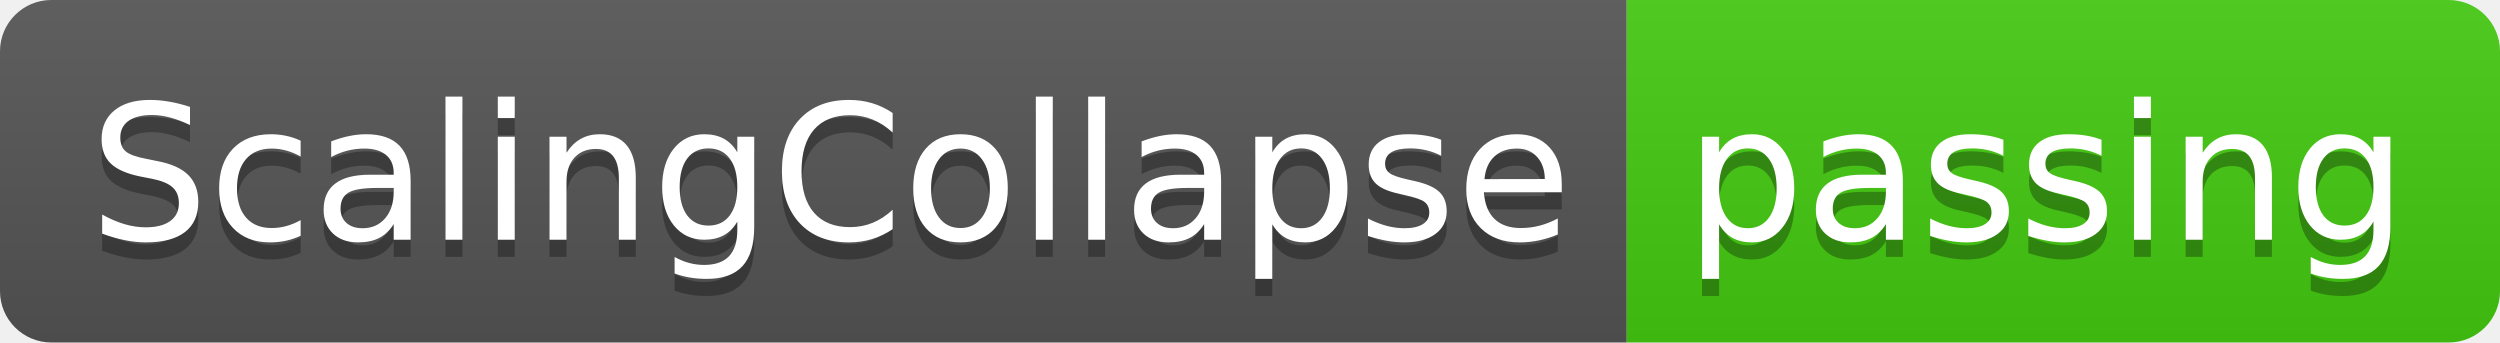
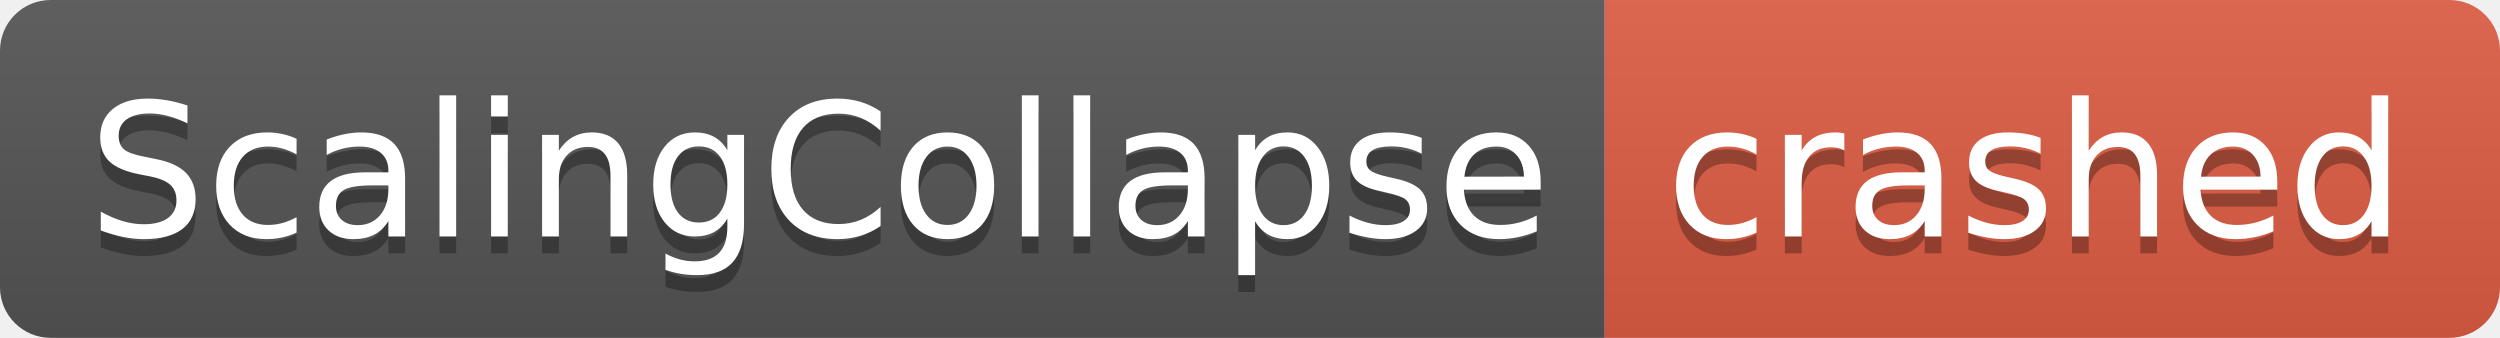
- <svg xmlns="http://www.w3.org/2000/svg" width="146" height="20" role="img" aria-label="ScalingCollapse: passing">
+ <svg xmlns="http://www.w3.org/2000/svg" width="148" height="20" role="img" aria-label="ScalingCollapse: crashed">
  <linearGradient id="s" x2="0" y2="100%">
    <stop offset="0" stop-color="#bbb" stop-opacity=".1" />
    <stop offset="1" stop-opacity=".1" />
  </linearGradient>
  <clipPath id="r">
-     <rect width="146" height="20" rx="3" fill="#fff" />
+     <rect width="148" height="20" rx="3" fill="#fff" />
  </clipPath>
  <g clip-path="url(#r)">
    <rect width="95" height="20" fill="#555" />
-     <rect x="95" width="51" height="20" fill="#4c1" />
-     <rect width="146" height="20" fill="url(#s)" />
+     <rect x="95" width="53" height="20" fill="#e05d44" />
+     <rect width="148" height="20" fill="url(#s)" />
  </g>
  <g fill="#fff" text-anchor="middle" font-family="Verdana,Geneva,DejaVu Sans,sans-serif" text-rendering="geometricPrecision" font-size="110">
    <text aria-hidden="true" x="485" y="150" fill="#010101" fill-opacity=".3" transform="scale(.1)" textLength="850">ScalingCollapse</text>
    <text x="485" y="140" transform="scale(.1)" fill="#fff" textLength="850">ScalingCollapse</text>
-     <text aria-hidden="true" x="1195" y="150" fill="#010101" fill-opacity=".3" transform="scale(.1)" textLength="410">passing</text>
-     <text x="1195" y="140" transform="scale(.1)" fill="#fff" textLength="410">passing</text>
+     <text aria-hidden="true" x="1205" y="150" fill="#010101" fill-opacity=".3" transform="scale(.1)" textLength="430">crashed</text>
+     <text x="1205" y="140" transform="scale(.1)" fill="#fff" textLength="430">crashed</text>
  </g>
</svg>
